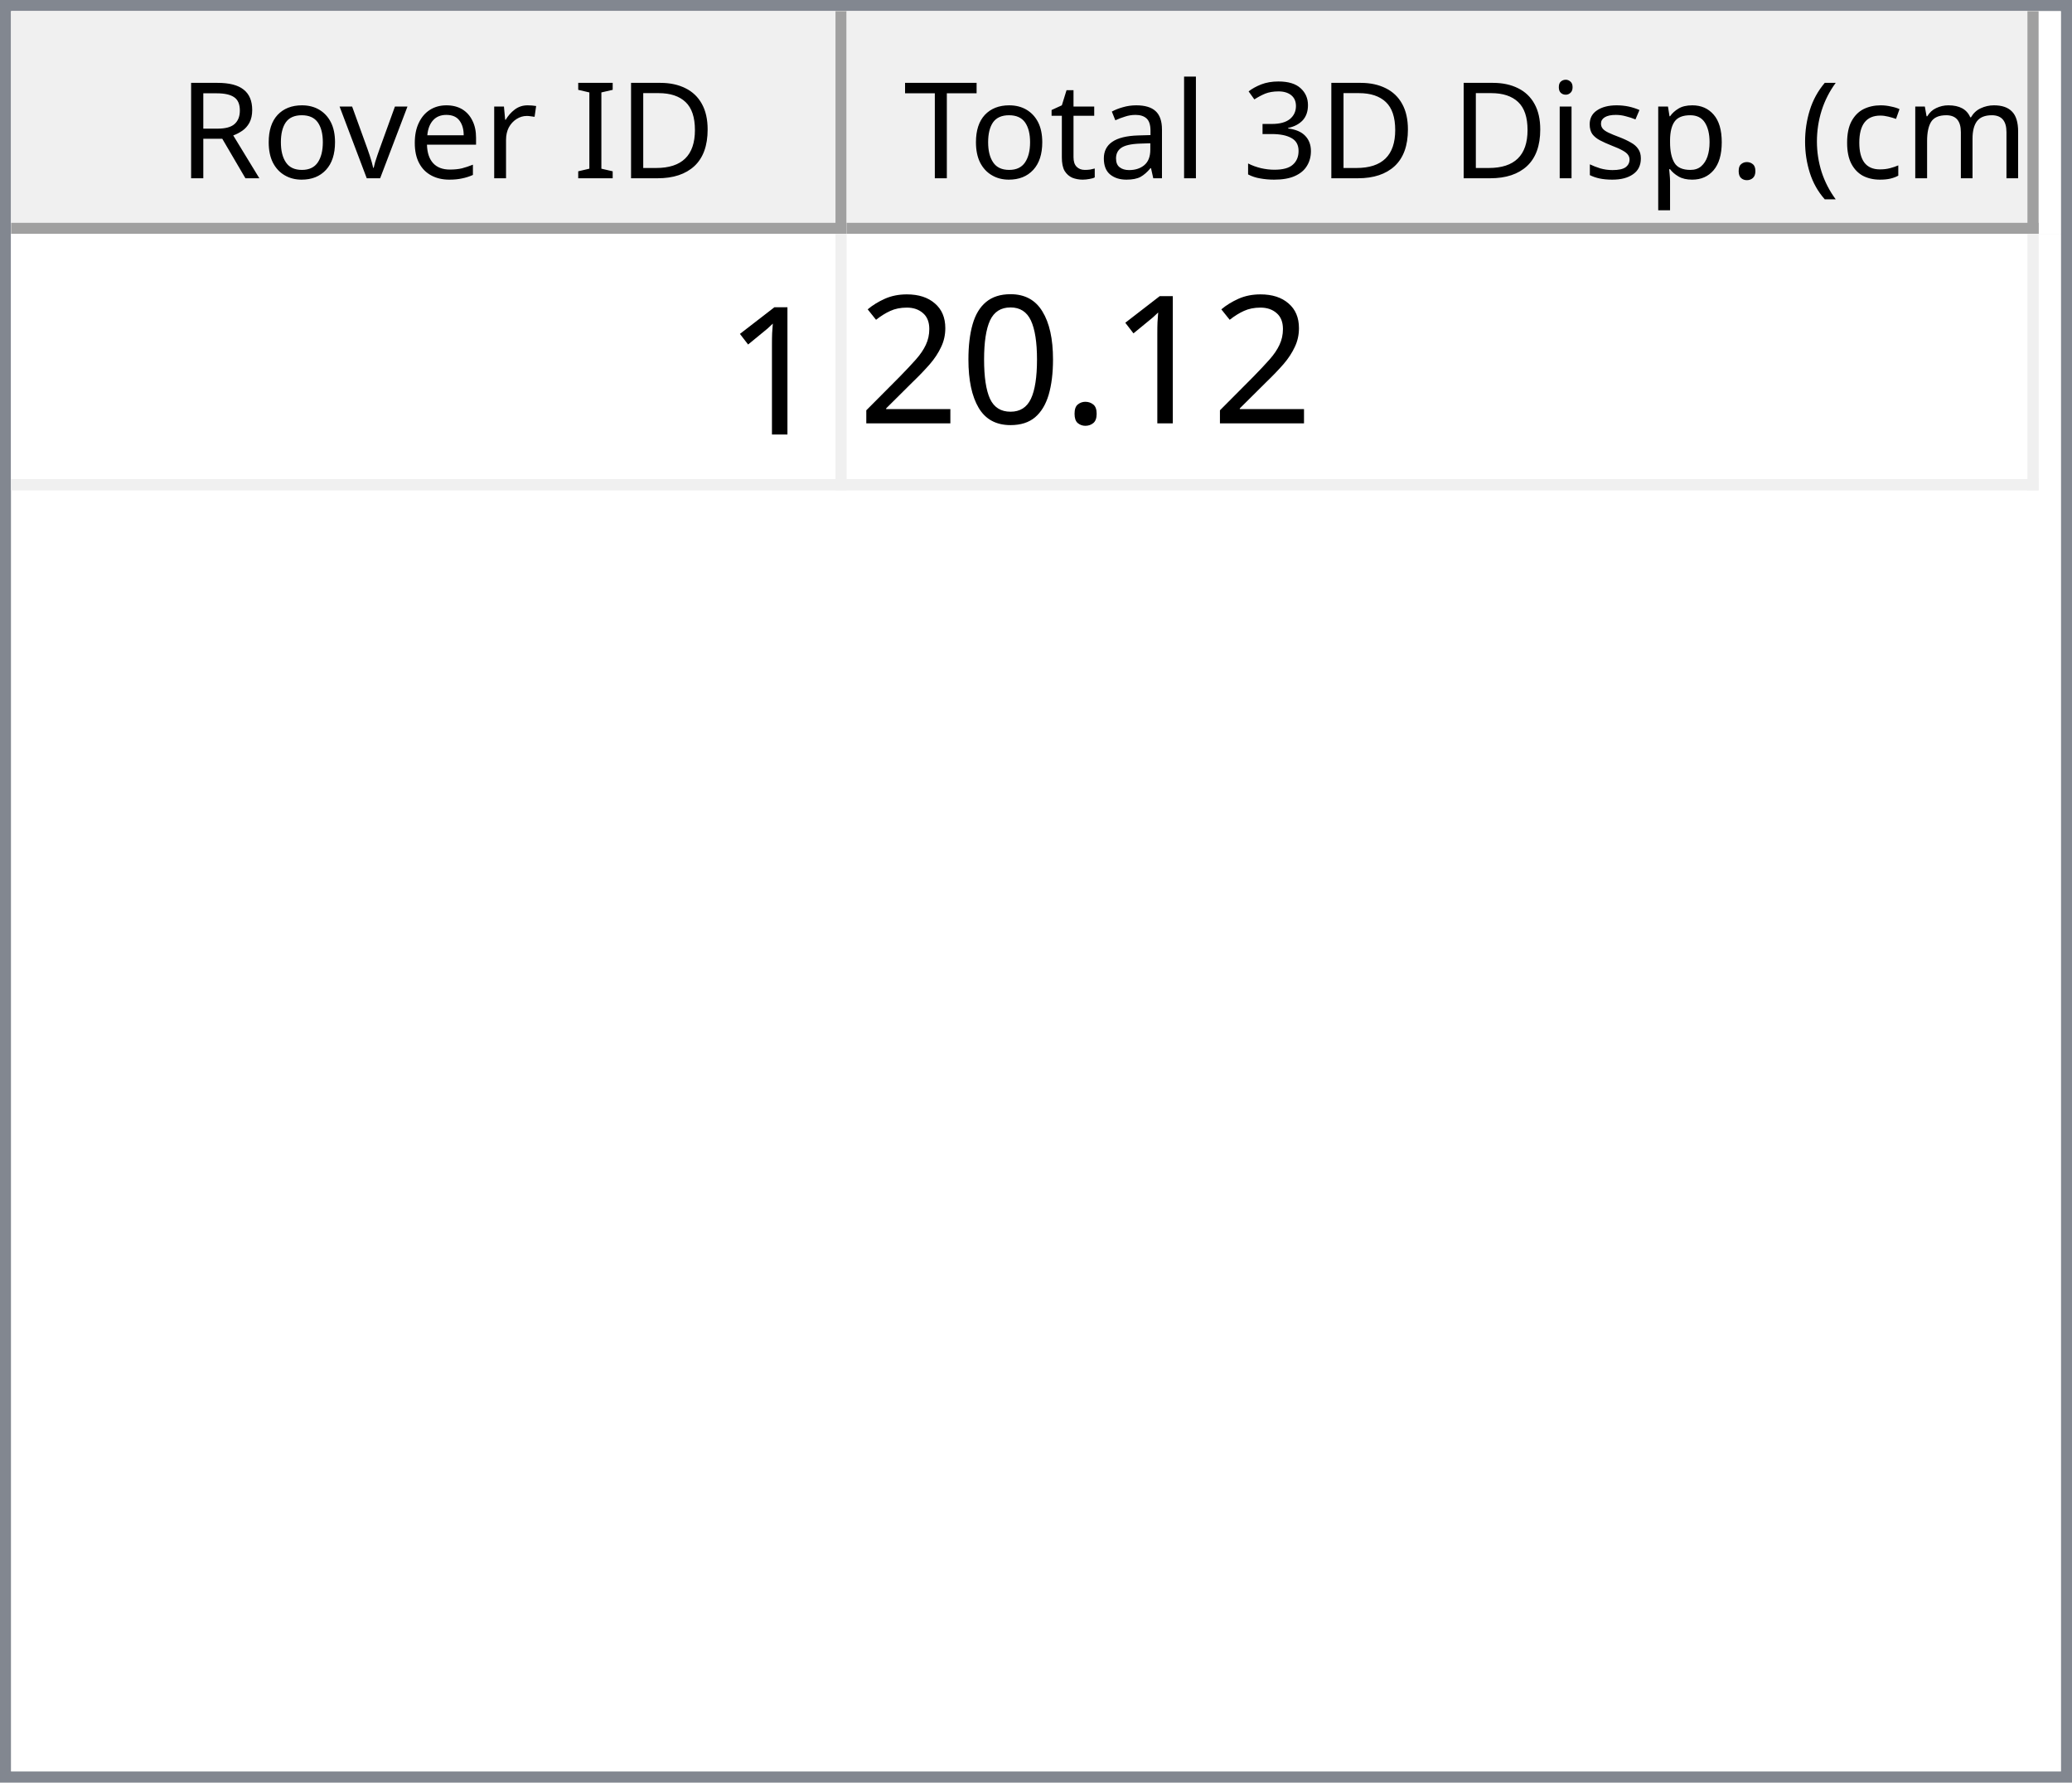
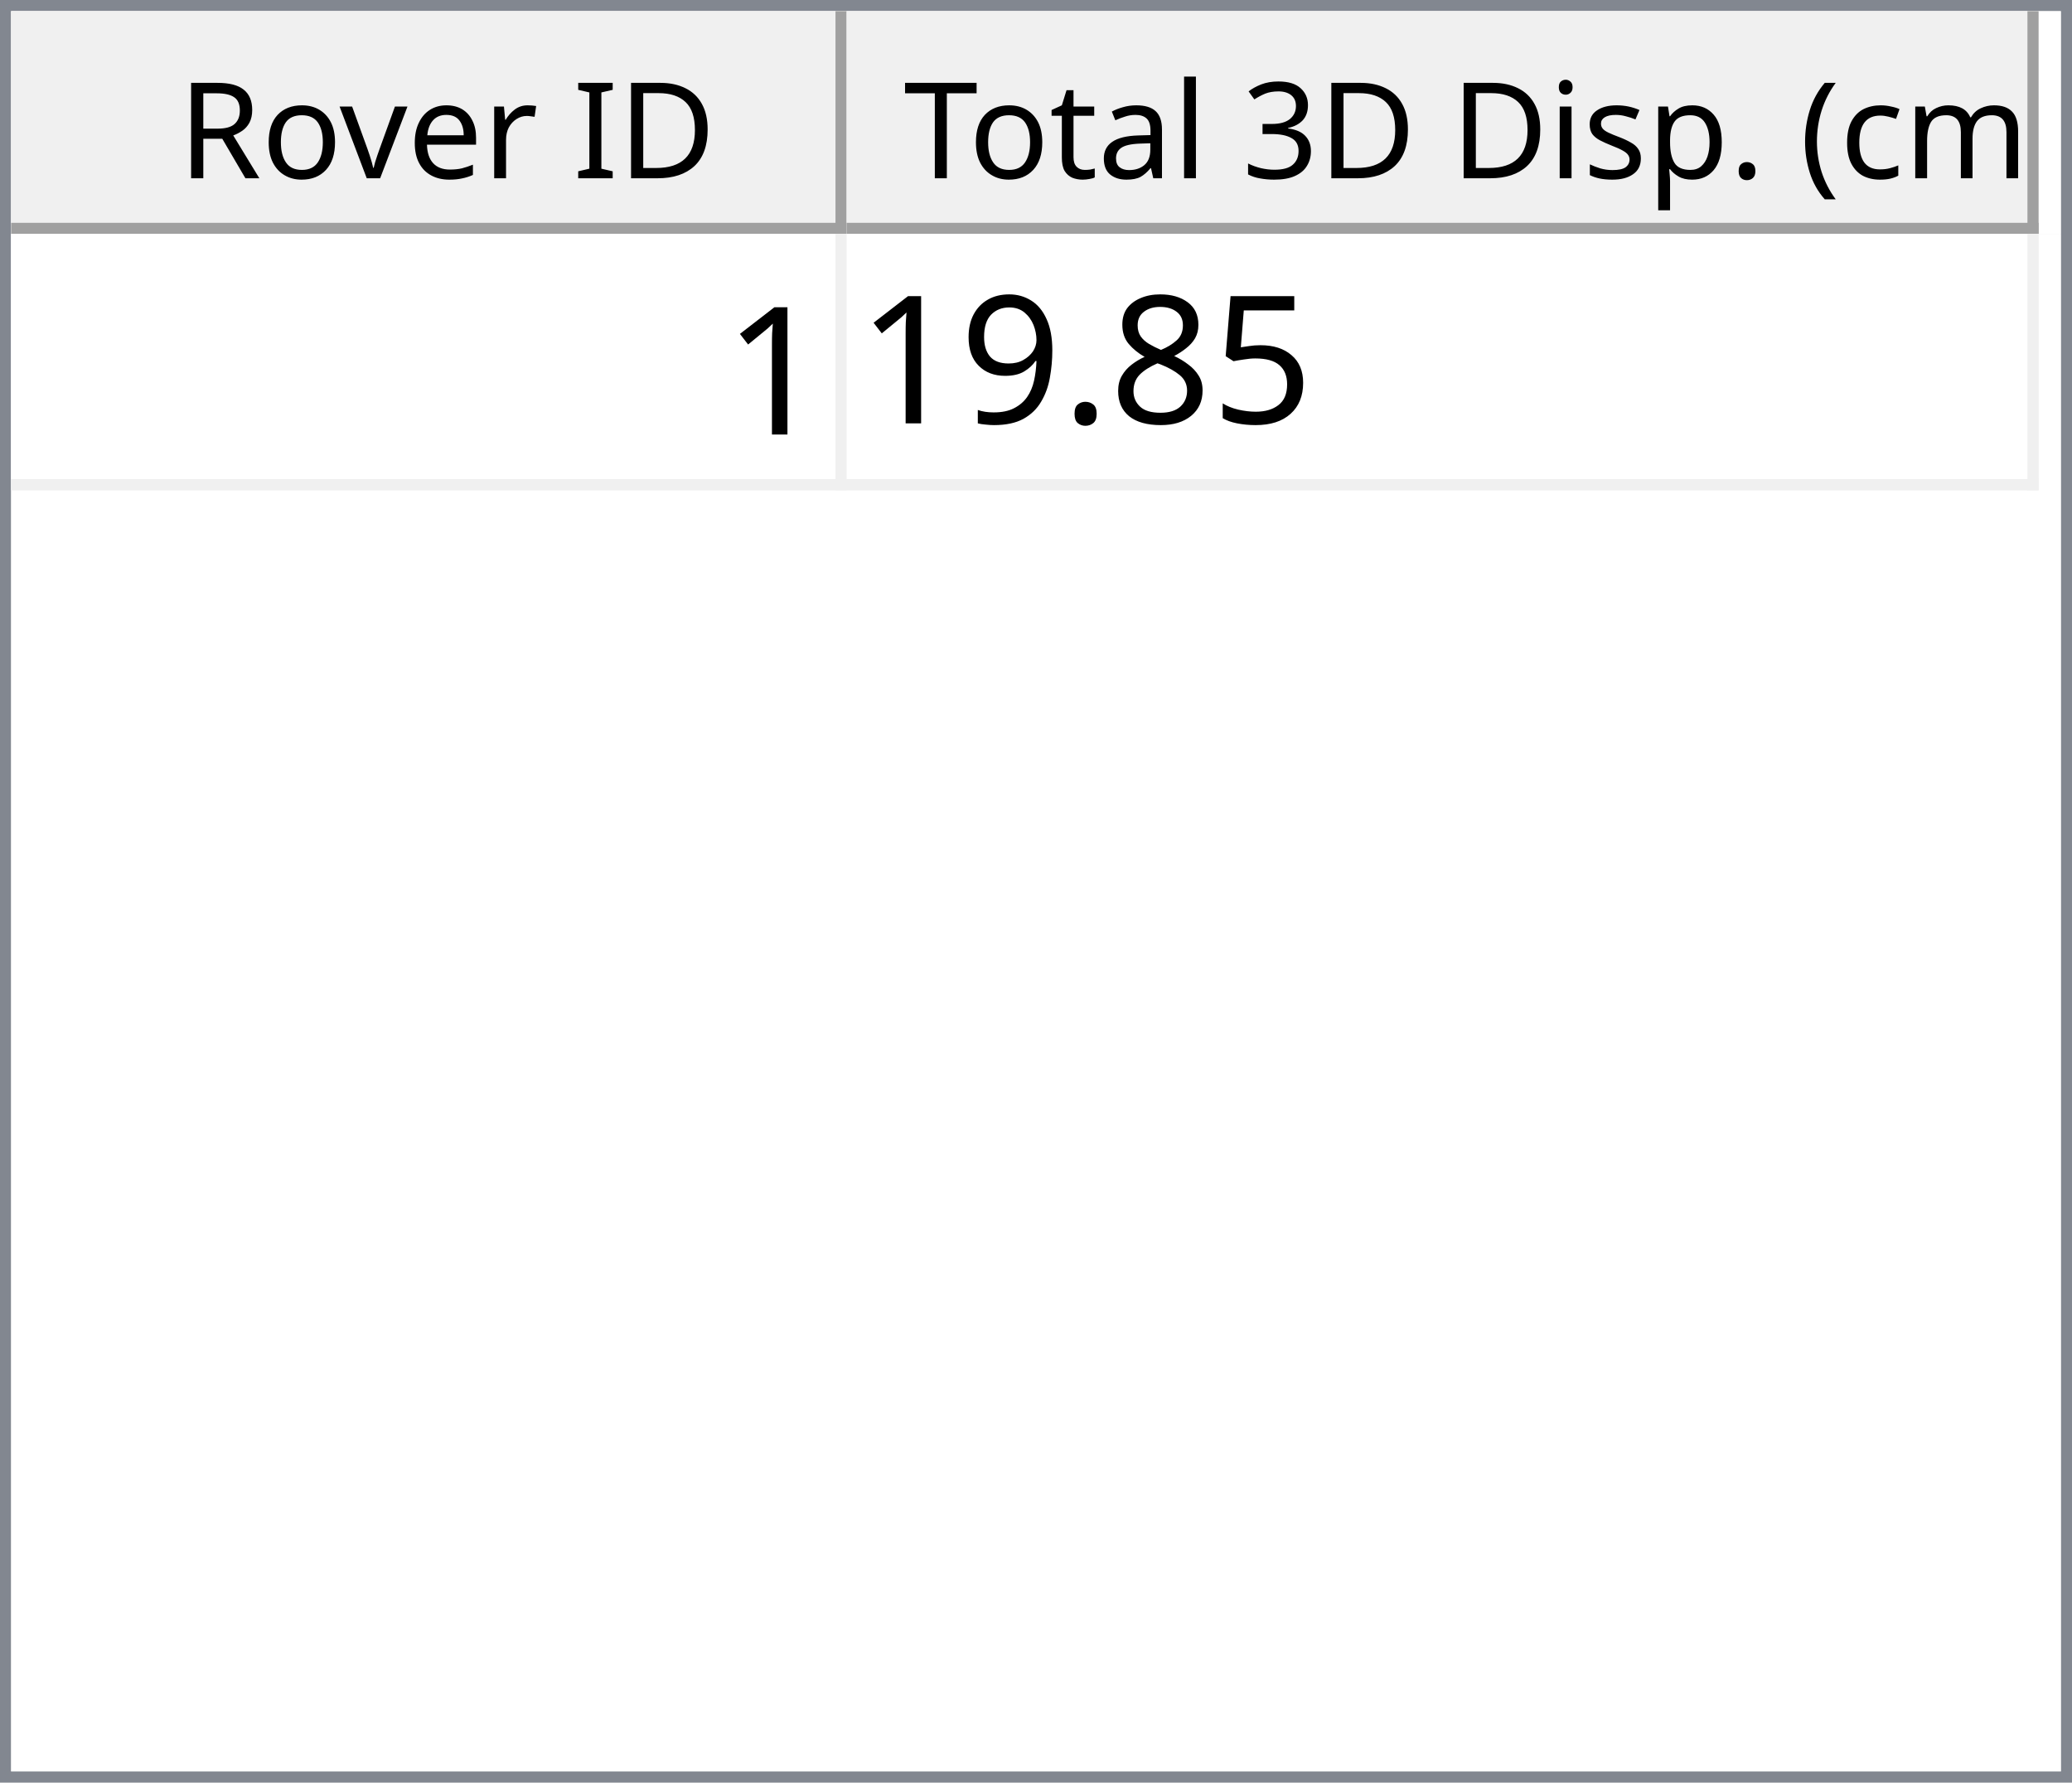
<svg xmlns="http://www.w3.org/2000/svg" style="fill-opacity:1; color-rendering:auto; color-interpolation:auto; text-rendering:auto; stroke:black; stroke-linecap:square; stroke-miterlimit:10; shape-rendering:auto; stroke-opacity:1; fill:black; stroke-dasharray:none; font-weight:normal; stroke-width:1; font-family:'Dialog'; font-style:normal; stroke-linejoin:miter; font-size:12px; stroke-dashoffset:0; image-rendering:auto;" width="186" height="160">
  <defs id="genericDefs" />
  <g>
    <defs id="defs1">
      <clipPath clipPathUnits="userSpaceOnUse" id="clipPath1">
        <path d="M0 0 L186 0 L186 160 L0 160 L0 0 Z" />
      </clipPath>
      <clipPath clipPathUnits="userSpaceOnUse" id="clipPath2">
        <path d="M0 0 L0 160 L186 160 L186 0 Z" />
      </clipPath>
      <clipPath clipPathUnits="userSpaceOnUse" id="clipPath3">
        <path d="M0 0 L0 20 L184 20 L184 0 Z" />
      </clipPath>
      <clipPath clipPathUnits="userSpaceOnUse" id="clipPath4">
        <path d="M0 0 L0 20 L75 20 L75 0 Z" />
      </clipPath>
      <clipPath clipPathUnits="userSpaceOnUse" id="clipPath5">
        <path d="M1 1 L1 19 L74 19 L74 1 Z" />
      </clipPath>
      <clipPath clipPathUnits="userSpaceOnUse" id="clipPath6">
        <path d="M0 0 L0 18 L73 18 L73 0 Z" />
      </clipPath>
      <clipPath clipPathUnits="userSpaceOnUse" id="clipPath7">
        <path d="M-0.5 -0.5 L-0.5 19.5 L74.5 19.5 L74.5 -0.5 Z" />
      </clipPath>
      <clipPath clipPathUnits="userSpaceOnUse" id="clipPath8">
        <path d="M0 0 L0 20 L107 20 L107 0 Z" />
      </clipPath>
      <clipPath clipPathUnits="userSpaceOnUse" id="clipPath9">
        <path d="M1 1 L1 19 L106 19 L106 1 Z" />
      </clipPath>
      <clipPath clipPathUnits="userSpaceOnUse" id="clipPath10">
        <path d="M0 0 L0 18 L105 18 L105 0 Z" />
      </clipPath>
      <clipPath clipPathUnits="userSpaceOnUse" id="clipPath11">
        <path d="M-0.5 -0.5 L-0.5 19.5 L106.5 19.5 L106.5 -0.5 Z" />
      </clipPath>
      <clipPath clipPathUnits="userSpaceOnUse" id="clipPath12">
        <path d="M0 0 L0 138 L184 138 L184 0 Z" />
      </clipPath>
      <clipPath clipPathUnits="userSpaceOnUse" id="clipPath13">
        <path d="M0 0 L0 23 L182 23 L182 0 Z" />
      </clipPath>
      <clipPath clipPathUnits="userSpaceOnUse" id="clipPath14">
        <path d="M-0.5 -0.5 L-0.5 22.5 L181.5 22.5 L181.5 -0.5 Z" />
      </clipPath>
      <clipPath clipPathUnits="userSpaceOnUse" id="clipPath15">
        <path d="M0 0 L0 22 L74 22 L74 0 Z" />
      </clipPath>
      <clipPath clipPathUnits="userSpaceOnUse" id="clipPath16">
        <path d="M0 0 L0 22 L106 22 L106 0 Z" />
      </clipPath>
      <font horiz-adv-x="64.551" id="font1">
        <font-face ascent="107.91" descent="25.098" units-per-em="100" style="font-style:normal; font-family:Segoe UI; font-weight:normal;" />
        <missing-glyph horiz-adv-x="64.551" d="M8.109 0 L8.109 68.266 L56.453 68.266 L56.453 0 L8.109 0 ZM15.328 7.234 L49.219 7.234 L49.219 61.031 L15.328 61.031 L15.328 7.234 Z" />
        <glyph unicode="D" horiz-adv-x="70.117" d="M9.188 0 L9.188 70.016 L28.516 70.016 Q65.531 70.016 65.531 35.891 Q65.531 19.672 55.25 9.836 Q44.969 0 27.734 0 L9.188 0 ZM17.391 62.594 L17.391 7.422 L27.828 7.422 Q41.609 7.422 49.273 14.797 Q56.938 22.172 56.938 35.688 Q56.938 62.594 28.328 62.594 L17.391 62.594 Z" />
        <glyph unicode="I" horiz-adv-x="26.611" d="M17.391 0 L9.188 0 L9.188 70.016 L17.391 70.016 L17.391 0 Z" />
        <glyph unicode=" " horiz-adv-x="27.393" d="" />
        <glyph unicode="r" horiz-adv-x="34.766" d="M34.188 41.891 Q32.078 43.5 28.125 43.5 Q23 43.5 19.555 38.672 Q16.109 33.844 16.109 25.484 L16.109 0 L8.109 0 L8.109 50 L16.109 50 L16.109 39.703 L16.312 39.703 Q18.016 44.969 21.531 47.922 Q25.047 50.875 29.391 50.875 Q32.516 50.875 34.188 50.203 L34.188 41.891 Z" />
        <glyph unicode="e" horiz-adv-x="52.295" d="M48.297 23 L12.984 23 Q13.188 14.656 17.484 10.109 Q21.781 5.562 29.297 5.562 Q37.75 5.562 44.828 11.141 L44.828 3.609 Q38.234 -1.172 27.391 -1.172 Q16.797 -1.172 10.742 5.641 Q4.688 12.453 4.688 24.812 Q4.688 36.469 11.305 43.82 Q17.922 51.172 27.734 51.172 Q37.547 51.172 42.922 44.828 Q48.297 38.484 48.297 27.203 L48.297 23 ZM40.094 29.781 Q40.047 36.719 36.75 40.578 Q33.453 44.438 27.594 44.438 Q21.922 44.438 17.969 40.383 Q14.016 36.328 13.094 29.781 L40.094 29.781 Z" />
        <glyph unicode="v" horiz-adv-x="47.9" d="M47.406 50 L27.484 0 L19.625 0 L0.688 50 L9.469 50 L22.172 13.672 Q23.578 9.672 23.922 6.688 L24.125 6.688 Q24.609 10.453 25.688 13.484 L38.969 50 L47.406 50 Z" />
        <glyph unicode="o" horiz-adv-x="58.594" d="M29 -1.172 Q17.922 -1.172 11.305 5.836 Q4.688 12.844 4.688 24.422 Q4.688 37.016 11.57 44.094 Q18.453 51.172 30.172 51.172 Q41.359 51.172 47.633 44.289 Q53.906 37.406 53.906 25.203 Q53.906 13.234 47.141 6.031 Q40.375 -1.172 29 -1.172 ZM29.594 44.438 Q21.875 44.438 17.383 39.188 Q12.891 33.938 12.891 24.703 Q12.891 15.828 17.43 10.695 Q21.969 5.562 29.594 5.562 Q37.359 5.562 41.531 10.594 Q45.703 15.625 45.703 24.906 Q45.703 34.281 41.531 39.359 Q37.359 44.438 29.594 44.438 Z" />
        <glyph unicode="R" horiz-adv-x="59.814" d="M59.375 0 L49.609 0 L37.891 19.625 Q36.281 22.359 34.766 24.289 Q33.25 26.219 31.664 27.438 Q30.078 28.656 28.25 29.219 Q26.422 29.781 24.125 29.781 L17.391 29.781 L17.391 0 L9.188 0 L9.188 70.016 L30.078 70.016 Q34.672 70.016 38.555 68.867 Q42.438 67.719 45.289 65.375 Q48.141 63.031 49.758 59.547 Q51.375 56.062 51.375 51.375 Q51.375 47.703 50.273 44.656 Q49.172 41.609 47.148 39.211 Q45.125 36.812 42.266 35.133 Q39.406 33.453 35.844 32.516 L35.844 32.328 Q37.594 31.547 38.891 30.547 Q40.188 29.547 41.359 28.18 Q42.531 26.812 43.68 25.078 Q44.828 23.344 46.234 21.047 L59.375 0 ZM17.391 62.594 L17.391 37.203 L28.516 37.203 Q31.594 37.203 34.203 38.133 Q36.812 39.062 38.719 40.797 Q40.625 42.531 41.703 45.047 Q42.781 47.562 42.781 50.688 Q42.781 56.297 39.141 59.445 Q35.5 62.594 28.609 62.594 L17.391 62.594 Z" />
        <glyph unicode=")" horiz-adv-x="30.176" d="M8.297 -15.922 L1.172 -15.922 Q16.406 2.344 16.406 26.812 Q16.406 51.469 1.078 70.016 L8.297 70.016 Q23.531 52.156 23.531 26.703 Q23.531 1.375 8.297 -15.922 Z" />
        <glyph unicode="m" horiz-adv-x="86.133" d="M79.109 0 L71.094 0 L71.094 28.719 Q71.094 37.016 68.531 40.727 Q65.969 44.438 59.906 44.438 Q54.781 44.438 51.195 39.75 Q47.609 35.062 47.609 28.516 L47.609 0 L39.594 0 L39.594 29.688 Q39.594 44.438 28.219 44.438 Q22.953 44.438 19.531 40.016 Q16.109 35.594 16.109 28.516 L16.109 0 L8.109 0 L8.109 50 L16.109 50 L16.109 42.094 L16.312 42.094 Q21.625 51.172 31.844 51.172 Q36.969 51.172 40.773 48.312 Q44.578 45.453 46 40.828 Q51.562 51.172 62.594 51.172 Q79.109 51.172 79.109 30.812 L79.109 0 Z" />
        <glyph unicode="c" horiz-adv-x="46.191" d="M42.188 2.297 Q36.422 -1.172 28.516 -1.172 Q17.828 -1.172 11.258 5.789 Q4.688 12.75 4.688 23.828 Q4.688 36.188 11.766 43.68 Q18.844 51.172 30.672 51.172 Q37.25 51.172 42.281 48.734 L42.281 40.531 Q36.719 44.438 30.375 44.438 Q22.703 44.438 17.797 38.945 Q12.891 33.453 12.891 24.516 Q12.891 15.719 17.508 10.641 Q22.125 5.562 29.891 5.562 Q36.422 5.562 42.188 9.906 L42.188 2.297 Z" />
        <glyph unicode="(" horiz-adv-x="30.176" d="M29.109 -15.922 L21.969 -15.922 Q6.844 1.375 6.844 26.703 Q6.844 52.156 21.969 70.016 L29.203 70.016 Q13.875 51.469 13.875 26.812 Q13.875 2.344 29.109 -15.922 Z" />
        <glyph unicode="." horiz-adv-x="21.68" d="M10.891 -1.078 Q8.641 -1.078 7.055 0.539 Q5.469 2.156 5.469 4.391 Q5.469 6.641 7.055 8.273 Q8.641 9.906 10.891 9.906 Q13.188 9.906 14.797 8.273 Q16.406 6.641 16.406 4.391 Q16.406 2.156 14.797 0.539 Q13.188 -1.078 10.891 -1.078 Z" />
        <glyph unicode="p" horiz-adv-x="58.789" d="M16.312 7.234 L16.109 7.234 L16.109 -23 L8.109 -23 L8.109 50 L16.109 50 L16.109 41.219 L16.312 41.219 Q22.219 51.172 33.594 51.172 Q43.266 51.172 48.688 44.461 Q54.109 37.75 54.109 26.469 Q54.109 13.922 48 6.375 Q41.891 -1.172 31.297 -1.172 Q21.578 -1.172 16.312 7.234 ZM16.109 27.391 L16.109 20.406 Q16.109 14.203 20.141 9.883 Q24.172 5.562 30.375 5.562 Q37.641 5.562 41.773 11.133 Q45.906 16.703 45.906 26.609 Q45.906 34.969 42.047 39.703 Q38.188 44.438 31.594 44.438 Q24.609 44.438 20.359 39.578 Q16.109 34.719 16.109 27.391 Z" />
        <glyph unicode="s" horiz-adv-x="42.432" d="M5.078 1.812 L5.078 10.406 Q11.625 5.562 19.484 5.562 Q30.031 5.562 30.031 12.594 Q30.031 14.594 29.125 15.992 Q28.219 17.391 26.68 18.461 Q25.141 19.531 23.07 20.383 Q21 21.234 18.609 22.172 Q15.281 23.484 12.766 24.828 Q10.25 26.172 8.57 27.859 Q6.891 29.547 6.031 31.695 Q5.172 33.844 5.172 36.719 Q5.172 40.234 6.789 42.945 Q8.406 45.656 11.086 47.484 Q13.766 49.312 17.211 50.242 Q20.656 51.172 24.312 51.172 Q30.812 51.172 35.938 48.922 L35.938 40.828 Q30.422 44.438 23.25 44.438 Q21 44.438 19.195 43.922 Q17.391 43.406 16.094 42.477 Q14.797 41.547 14.086 40.258 Q13.375 38.969 13.375 37.406 Q13.375 35.453 14.086 34.133 Q14.797 32.812 16.164 31.789 Q17.531 30.766 19.484 29.938 Q21.438 29.109 23.922 28.125 Q27.25 26.859 29.883 25.516 Q32.516 24.172 34.375 22.484 Q36.234 20.797 37.234 18.602 Q38.234 16.406 38.234 13.375 Q38.234 9.672 36.602 6.938 Q34.969 4.203 32.234 2.398 Q29.5 0.594 25.93 -0.289 Q22.359 -1.172 18.453 -1.172 Q10.75 -1.172 5.078 1.812 Z" />
        <glyph unicode="i" horiz-adv-x="24.219" d="M12.203 62.703 Q10.062 62.703 8.547 64.164 Q7.031 65.625 7.031 67.875 Q7.031 70.125 8.547 71.609 Q10.062 73.094 12.203 73.094 Q14.406 73.094 15.945 71.609 Q17.484 70.125 17.484 67.875 Q17.484 65.719 15.945 64.211 Q14.406 62.703 12.203 62.703 ZM16.109 0 L8.109 0 L8.109 50 L16.109 50 L16.109 0 Z" />
        <glyph unicode="3" horiz-adv-x="53.906" d="M46.531 19.828 Q46.531 15.094 44.75 11.211 Q42.969 7.328 39.719 4.57 Q36.469 1.812 31.93 0.297 Q27.391 -1.219 21.922 -1.219 Q11.922 -1.219 6 2.594 L6 11.188 Q13.094 5.609 22.219 5.609 Q25.875 5.609 28.828 6.539 Q31.781 7.469 33.906 9.227 Q36.031 10.984 37.18 13.477 Q38.328 15.969 38.328 19.094 Q38.328 32.812 18.797 32.812 L12.984 32.812 L12.984 39.594 L18.5 39.594 Q35.797 39.594 35.797 52.484 Q35.797 64.406 22.609 64.406 Q15.188 64.406 8.688 59.422 L8.688 67.188 Q15.375 71.188 24.609 71.188 Q29 71.188 32.57 69.969 Q36.141 68.75 38.68 66.555 Q41.219 64.359 42.609 61.281 Q44 58.203 44 54.5 Q44 40.672 30.031 36.719 L30.031 36.531 Q33.594 36.141 36.625 34.797 Q39.656 33.453 41.852 31.305 Q44.047 29.156 45.289 26.25 Q46.531 23.344 46.531 19.828 Z" />
        <glyph unicode="l" horiz-adv-x="24.219" d="M16.109 0 L8.109 0 L8.109 74.031 L16.109 74.031 L16.109 0 Z" />
        <glyph unicode="a" horiz-adv-x="50.879" d="M43.891 0 L35.891 0 L35.891 7.812 L35.688 7.812 Q30.469 -1.172 20.312 -1.172 Q12.844 -1.172 8.617 2.781 Q4.391 6.734 4.391 13.281 Q4.391 27.297 20.906 29.594 L35.891 31.688 Q35.891 44.438 25.594 44.438 Q16.547 44.438 9.281 38.281 L9.281 46.484 Q16.656 51.172 26.266 51.172 Q43.891 51.172 43.891 32.516 L43.891 0 ZM35.891 25.297 L23.828 23.641 Q18.266 22.859 15.43 20.875 Q12.594 18.891 12.594 13.875 Q12.594 10.203 15.211 7.883 Q17.828 5.562 22.172 5.562 Q28.125 5.562 32.008 9.742 Q35.891 13.922 35.891 20.312 L35.891 25.297 Z" />
        <glyph unicode="t" horiz-adv-x="33.887" d="M31.297 0.484 Q28.469 -1.078 23.828 -1.078 Q10.688 -1.078 10.688 13.578 L10.688 43.172 L2.094 43.172 L2.094 50 L10.688 50 L10.688 62.203 L18.703 64.797 L18.703 50 L31.297 50 L31.297 43.172 L18.703 43.172 L18.703 14.984 Q18.703 9.969 20.414 7.82 Q22.125 5.672 26.078 5.672 Q29.109 5.672 31.297 7.328 L31.297 0.484 Z" />
        <glyph unicode="T" horiz-adv-x="52.393" d="M50.594 62.594 L30.375 62.594 L30.375 0 L22.172 0 L22.172 62.594 L2 62.594 L2 70.016 L50.594 70.016 L50.594 62.594 Z" />
      </font>
      <font horiz-adv-x="75.0" id="font2">
        <font-face ascent="100.537" descent="21.973" units-per-em="100" style="font-style:normal; font-family:sans-serif; font-weight:normal;" />
        <missing-glyph horiz-adv-x="75.0" d="M12.5 0 L12.5 62.5 L62.5 62.5 L62.5 0 L12.5 0 ZM14.062 1.562 L60.938 1.562 L60.938 60.938 L14.062 60.938 L14.062 1.562 Z" />
        <glyph unicode="1" horiz-adv-x="55.615" d="M37.25 0 L28.469 0 L28.469 56 Q25.297 52.984 20.141 49.953 Q14.984 46.922 10.891 45.406 L10.891 53.906 Q18.266 57.375 23.781 62.305 Q29.297 67.234 31.594 71.875 L37.25 71.875 L37.25 0 Z" />
+         <glyph unicode="5" horiz-adv-x="55.615" d="M4.156 18.75 L13.375 19.531 Q14.406 12.797 18.141 9.398 Q21.875 6 27.156 6 Q33.5 6 37.891 10.789 Q42.281 15.578 42.281 23.484 Q42.281 31 38.062 35.352 Q33.844 39.703 27 39.703 Q22.75 39.703 19.336 37.773 Q15.922 35.844 13.969 32.766 L5.719 33.844 L12.641 70.609 L48.25 70.609 L48.25 62.203 L19.672 62.203 L15.828 42.969 Q22.266 47.469 29.344 47.469 Q38.719 47.469 45.164 40.969 Q51.609 34.469 51.609 24.266 Q51.609 14.547 45.953 7.469 Q39.062 -1.219 27.156 -1.219 Q17.391 -1.219 11.211 4.25 Q5.031 9.719 4.156 18.75 Z" />
+         <glyph unicode="8" horiz-adv-x="55.615" d="M17.672 38.812 Q12.203 40.828 9.57 44.539 Q6.938 48.25 6.938 53.422 Q6.938 61.234 12.555 66.555 Q18.172 71.875 27.484 71.875 Q36.859 71.875 42.578 66.43 Q48.297 60.984 48.297 53.172 Q48.297 48.188 45.68 44.508 Q43.062 40.828 37.75 38.812 Q44.344 36.672 47.781 31.883 Q51.219 27.094 51.219 20.453 Q51.219 11.281 44.727 5.031 Q38.234 -1.219 27.641 -1.219 Q17.047 -1.219 10.547 5.055 Q4.047 11.328 4.047 20.703 Q4.047 27.688 7.594 32.398 Q11.141 37.109 17.672 38.812 ZM15.922 53.719 Q15.922 48.641 19.195 45.414 Q22.469 42.188 27.688 42.188 Q32.766 42.188 36.016 45.383 Q39.266 48.578 39.266 53.219 Q39.266 58.062 35.914 61.359 Q32.562 64.656 27.594 64.656 Q22.562 64.656 19.242 61.43 Q15.922 58.203 15.922 53.719 ZM13.094 20.656 Q13.094 16.891 14.875 13.375 Q16.656 9.859 20.172 7.93 Q23.688 6 27.734 6 Q34.031 6 38.133 10.055 Q42.234 14.109 42.234 20.359 Q42.234 26.703 38.016 30.859 Q33.797 35.016 27.438 35.016 Q21.234 35.016 17.164 30.914 Q13.094 26.812 13.094 20.656 Z" />
        <glyph unicode="." horiz-adv-x="27.783" d="M9.078 0 L9.078 10.016 L19.094 10.016 L19.094 0 L9.078 0 Z" />
-         <glyph unicode="0" horiz-adv-x="55.615" d="M4.156 35.297 Q4.156 48 6.766 55.742 Q9.375 63.484 14.523 67.68 Q19.672 71.875 27.484 71.875 Q33.25 71.875 37.594 69.555 Q41.938 67.234 44.773 62.867 Q47.609 58.5 49.219 52.227 Q50.828 45.953 50.828 35.297 Q50.828 22.703 48.242 14.969 Q45.656 7.234 40.508 3.008 Q35.359 -1.219 27.484 -1.219 Q17.141 -1.219 11.234 6.203 Q4.156 15.141 4.156 35.297 ZM13.188 35.297 Q13.188 17.672 17.312 11.836 Q21.438 6 27.484 6 Q33.547 6 37.672 11.859 Q41.797 17.719 41.797 35.297 Q41.797 52.984 37.672 58.789 Q33.547 64.594 27.391 64.594 Q21.344 64.594 17.719 59.469 Q13.188 52.938 13.188 35.297 Z" />
-         <glyph unicode="2" horiz-adv-x="55.615" d="M50.344 8.453 L50.344 0 L3.031 0 Q2.938 3.172 4.047 6.109 Q5.859 10.938 9.836 15.625 Q13.812 20.312 21.344 26.469 Q33.016 36.031 37.117 41.625 Q41.219 47.219 41.219 52.203 Q41.219 57.422 37.477 61.008 Q33.734 64.594 27.734 64.594 Q21.391 64.594 17.578 60.789 Q13.766 56.984 13.719 50.25 L4.688 51.172 Q5.609 61.281 11.664 66.578 Q17.719 71.875 27.938 71.875 Q38.234 71.875 44.242 66.164 Q50.25 60.453 50.25 52 Q50.25 47.703 48.492 43.555 Q46.734 39.406 42.656 34.812 Q38.578 30.219 29.109 22.219 Q21.188 15.578 18.945 13.211 Q16.703 10.844 15.234 8.453 L50.344 8.453 Z" />
+         <glyph unicode="9" horiz-adv-x="55.615" d="M5.469 16.547 L13.922 17.328 Q14.984 11.375 18.016 8.688 Q21.047 6 25.781 6 Q29.828 6 32.883 7.859 Q35.938 9.719 37.891 12.82 Q39.844 15.922 41.164 21.195 Q42.484 26.469 42.484 31.938 Q42.484 32.516 42.438 33.688 Q39.797 29.5 35.234 26.883 Q30.672 24.266 25.344 24.266 Q16.453 24.266 10.305 30.711 Q4.156 37.156 4.156 47.703 Q4.156 58.594 10.578 65.234 Q17 71.875 26.656 71.875 Q33.641 71.875 39.43 68.117 Q45.219 64.359 48.219 57.398 Q51.219 50.438 51.219 37.25 Q51.219 23.531 48.242 15.406 Q45.266 7.281 39.383 3.031 Q33.5 -1.219 25.594 -1.219 Q17.188 -1.219 11.867 3.445 Q6.547 8.109 5.469 16.547 ZM41.453 48.141 Q41.453 55.719 37.43 60.156 Q33.406 64.594 27.734 64.594 Q21.875 64.594 17.531 59.812 Q13.188 55.031 13.188 47.406 Q13.188 40.578 17.312 36.305 Q21.438 32.031 27.484 32.031 Q33.594 32.031 37.523 36.305 Q41.453 40.578 41.453 48.141 Z" />
      </font>
    </defs>
    <g style="fill:white; stroke:white;">
      <rect x="0" y="0" width="186" style="clip-path:url(#clipPath1); stroke:none;" height="160" />
    </g>
    <g style="fill:white; text-rendering:optimizeSpeed; color-rendering:optimizeSpeed; image-rendering:optimizeSpeed; shape-rendering:crispEdges; stroke:white; color-interpolation:sRGB;">
      <rect x="0" width="186" height="160" y="0" style="stroke:none;" />
      <path style="stroke:none;" d="M0 160 L186 160 L186 0 L0 0 Z" />
    </g>
    <g style="fill:rgb(240,240,240); font-family:'Segoe UI'; stroke:rgb(240,240,240);">
      <rect x="0" y="0" width="186" style="clip-path:url(#clipPath2); stroke:none;" height="160" />
    </g>
    <g style="fill:rgb(130,135,144); font-family:'Segoe UI'; stroke:rgb(130,135,144);">
      <path d="M0 0 L186 0 L186 160 L0 160 L0 0 ZM1 1 L185 1 L185 159 L1 159 L1 1 Z" style="fill-rule:evenodd; clip-path:url(#clipPath2); stroke:none;" />
    </g>
    <g style="fill:white; font-family:'Segoe UI'; stroke:white;" transform="translate(1,1)">
      <rect x="0" y="0" width="184" style="clip-path:url(#clipPath3); stroke:none;" height="20" />
    </g>
    <g style="fill:rgb(240,240,240); font-family:'Segoe UI'; stroke:rgb(240,240,240);" transform="translate(1,1)">
      <rect x="0" y="0" width="75" style="clip-path:url(#clipPath4); stroke:none;" height="20" />
    </g>
    <g style="font-family:'Segoe UI';" transform="translate(2,2)">
      <text x="14" xml:space="preserve" y="14" style="clip-path:url(#clipPath6); stroke:none;">Rover ID</text>
    </g>
    <g style="fill:rgb(160,160,160); font-family:'Segoe UI'; stroke:rgb(160,160,160); stroke-linejoin:bevel;" transform="translate(1.5,1.5)">
      <line x1="74" x2="74" y1="0" style="fill:none; clip-path:url(#clipPath7);" y2="19" />
    </g>
    <g style="fill:rgb(160,160,160); font-family:'Segoe UI'; stroke:rgb(160,160,160); stroke-linejoin:bevel;" transform="matrix(1,0,0,1,1,1) translate(0.5,0.5)">
      <line x1="0" x2="74" y1="19" style="fill:none; clip-path:url(#clipPath7);" y2="19" />
    </g>
    <g style="fill:rgb(240,240,240); font-family:'Segoe UI'; stroke:rgb(240,240,240);" transform="translate(76,1)">
      <rect x="0" y="0" width="107" style="clip-path:url(#clipPath8); stroke:none;" height="20" />
    </g>
    <g style="font-family:'Segoe UI';" transform="translate(77,2)">
      <text x="1" xml:space="preserve" y="14" style="clip-path:url(#clipPath10); stroke:none;"> Total 3D Disp. (cm)</text>
    </g>
    <g style="fill:rgb(160,160,160); font-family:'Segoe UI'; stroke:rgb(160,160,160); stroke-linejoin:bevel;" transform="translate(76.5,1.5)">
      <line x1="106" x2="106" y1="0" style="fill:none; clip-path:url(#clipPath11);" y2="19" />
    </g>
    <g style="fill:rgb(160,160,160); font-family:'Segoe UI'; stroke:rgb(160,160,160); stroke-linejoin:bevel;" transform="matrix(1,0,0,1,76,1) translate(0.5,0.5)">
      <line x1="0" x2="106" y1="19" style="fill:none; clip-path:url(#clipPath11);" y2="19" />
    </g>
    <g style="fill:white; font-family:'Segoe UI'; stroke:white;" transform="translate(1,21)">
      <rect x="0" y="0" width="184" style="clip-path:url(#clipPath12); stroke:none;" height="138" />
    </g>
    <g style="fill:rgb(240,240,240); font-size:16px; font-family:sans-serif; stroke:rgb(240,240,240);" transform="translate(1,21)">
      <rect x="0" y="0" width="182" style="clip-path:url(#clipPath13); stroke:none;" height="23" />
      <line transform="translate(0.5,0.5)" x1="0" x2="181" y1="22" style="clip-path:url(#clipPath14); fill:none; stroke-linejoin:bevel;" y2="22" />
    </g>
    <g transform="matrix(1,0,0,1,1,21) translate(0.5,0.5)" style="fill:rgb(240,240,240); font-size:16px; font-family:sans-serif; stroke:rgb(240,240,240); stroke-linejoin:bevel;">
      <line x1="74" x2="74" y1="0" style="fill:none; clip-path:url(#clipPath14);" y2="22" />
    </g>
    <g transform="matrix(1,0,0,1,1,21) translate(0.5,0.5)" style="fill:rgb(240,240,240); font-size:16px; font-family:sans-serif; stroke:rgb(240,240,240); stroke-linejoin:bevel;">
      <line x1="181" x2="181" y1="0" style="fill:none; clip-path:url(#clipPath14);" y2="22" />
    </g>
    <g style="fill:white; font-size:16px; font-family:sans-serif; stroke:white;" transform="matrix(1,0,0,1,1,21)">
      <rect x="0" y="0" width="74" style="clip-path:url(#clipPath15); stroke:none;" height="22" />
      <text x="64" y="18" style="fill:black; clip-path:url(#clipPath15); stroke:none;" xml:space="preserve">1</text>
    </g>
    <g style="fill:white; font-size:16px; font-family:sans-serif; stroke:white;" transform="matrix(1,0,0,1,1,21) translate(75,0)">
      <rect x="0" y="0" width="106" style="clip-path:url(#clipPath16); stroke:none;" height="22" />
-       <text x="1" y="17" style="fill:black; clip-path:url(#clipPath16); stroke:none;" xml:space="preserve">20.12</text>
+       <text x="1" y="17" style="fill:black; clip-path:url(#clipPath16); stroke:none;" xml:space="preserve">19.85</text>
    </g>
  </g>
</svg>
